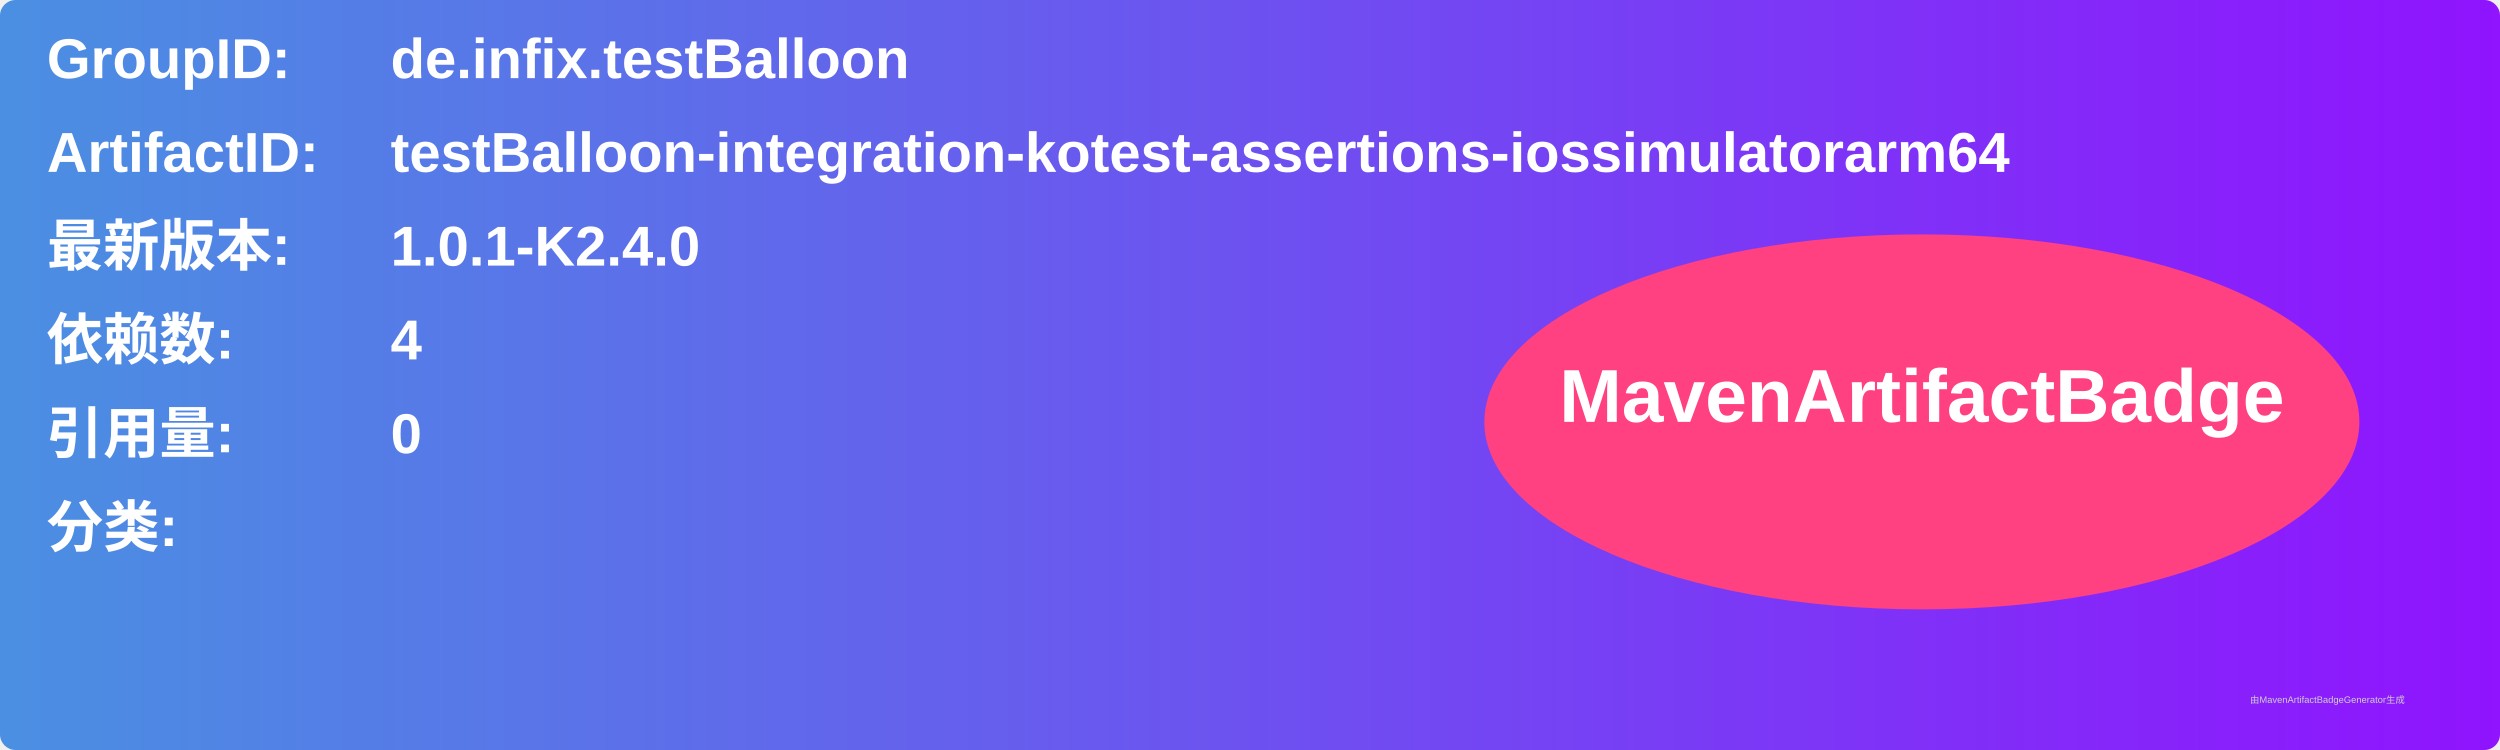
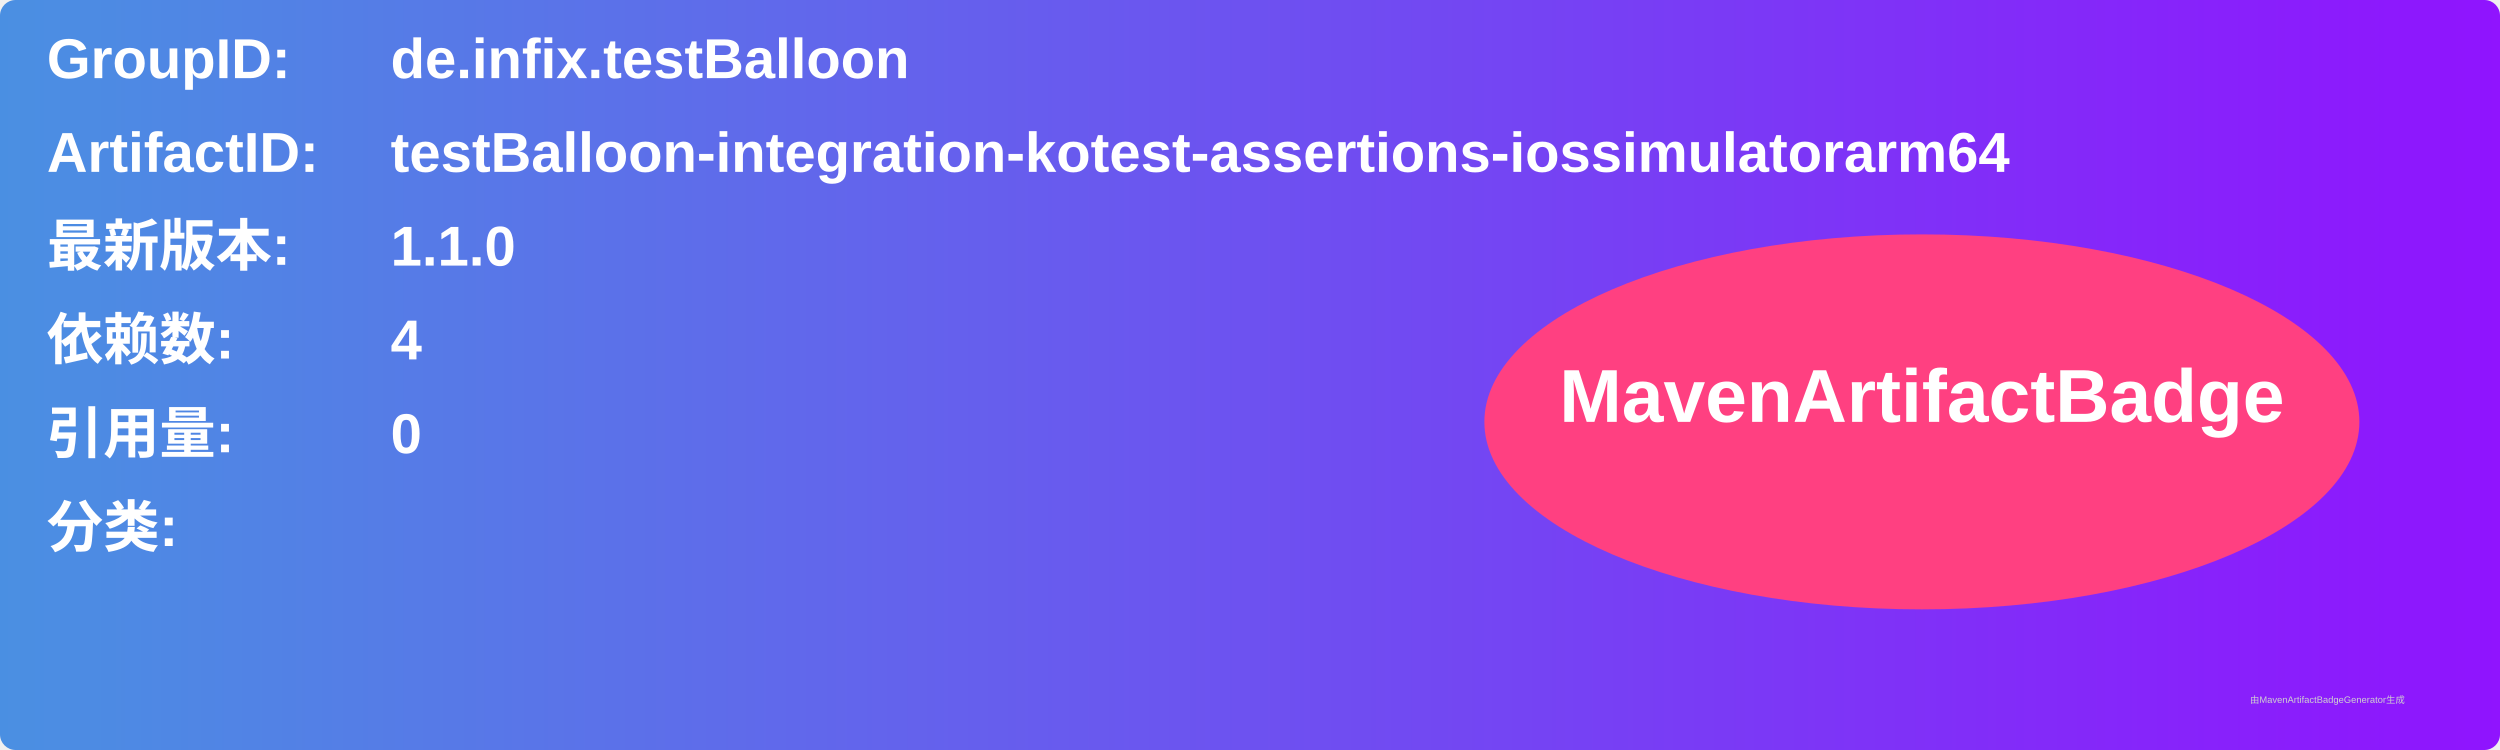
<svg xmlns="http://www.w3.org/2000/svg" width="800" height="240" viewBox="0 0 800 240">
  <linearGradient id="grad" x1="0%" y1="0%" x2="100%" y2="0%">
    <stop offset="0%" stop-color="#4a90e2" />
    <stop offset="100%" stop-color="#9013fe" />
  </linearGradient>
  <rect width="100%" height="100%" rx="5" ry="5" fill="url(#grad)" />
  <g transform="translate(15, 15)">
    <text x="0" y="10" font-family="Arial" font-size="18" fill="white" font-weight="bold" width="260">GroupID:</text>
    <text x="110" y="10" font-family="Arial" font-size="18" fill="white" font-weight="bold" width="460">de.infix.testBalloon</text>
    <text x="0" y="40" font-family="Arial" font-size="18" fill="white" font-weight="bold" width="260">ArtifactID:</text>
    <text x="110" y="40" font-family="Arial" font-size="18" fill="white" font-weight="bold" width="460">testBalloon-integration-kotest-assertions-iossimulatorarm64</text>
    <text x="0" y="70" font-family="Arial" font-size="18" fill="white" font-weight="bold">最新版本:</text>
    <text x="110" y="70" font-family="Arial" font-size="18" fill="white" font-weight="bold">
-       <tspan font-weight="bold">1.0.1-K2.4.0</tspan>
+       <tspan font-weight="bold">1.1.0</tspan>
    </text>
    <text x="0" y="100" font-family="Arial" font-size="18" fill="white" font-weight="bold">依赖数: </text>
    <text x="110" y="100" font-family="Arial" font-size="18" fill="white">
      <tspan font-weight="bold">4</tspan>
    </text>
    <text x="0" y="130" font-family="Arial" font-size="18" fill="white" font-weight="bold">引用量: </text>
    <text x="110" y="130" font-family="Arial" font-size="18" fill="white">
      <tspan font-weight="bold">0</tspan>
    </text>
    <text x="0" y="160" font-family="Arial" font-size="18" fill="white" font-weight="bold">分类:</text>
    <text x="10" y="190" font-family="Arial" font-size="10" fill="white">
      <tspan font-weight="bold" />
    </text>
    <ellipse cx="600" cy="120" rx="140" ry="60" fill="#ff4081" />
    <text x="600" y="120" text-anchor="middle" font-family="Arial" font-size="24" fill="white" font-weight="bold">MavenArtifactBadge</text>
  </g>
  <text x="720" y="225" font-family="Arial" font-size="3" fill="#d0d0d0">由MavenArtifactBadgeGenerator生成</text>
</svg>
